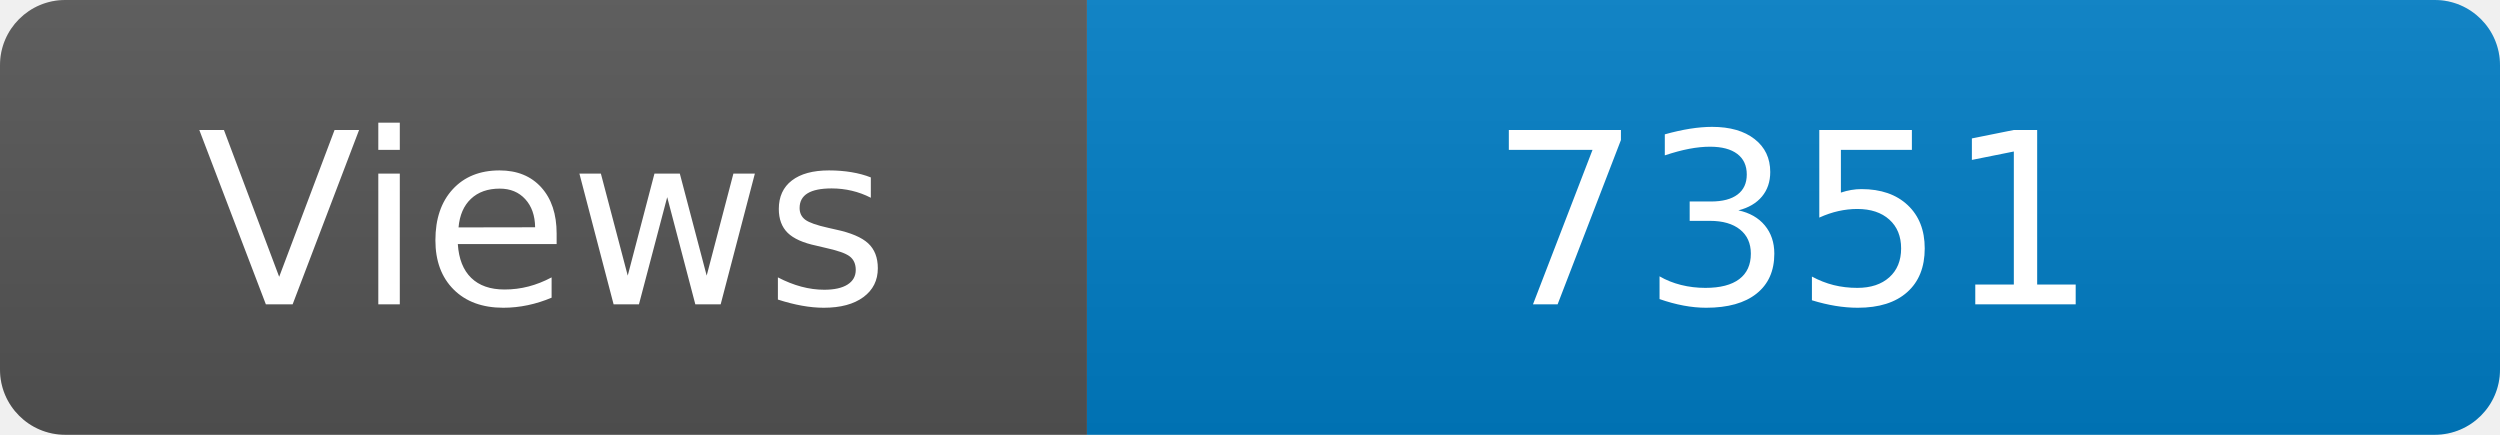
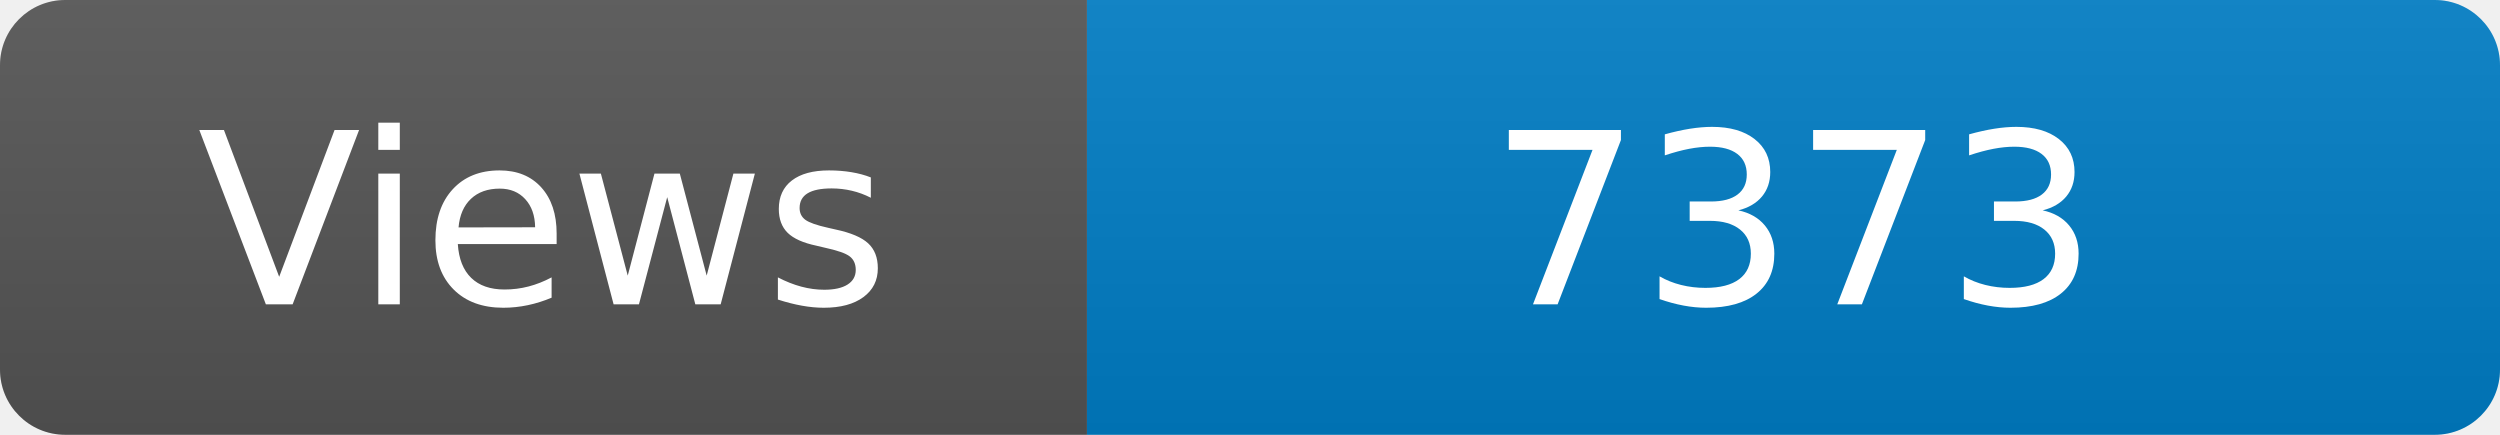
<svg xmlns="http://www.w3.org/2000/svg" width="115" height="20" role="img" aria-label="Maintained?: yes">
  <linearGradient id="s" x2="0" y2="100%">
    <stop offset="0" stop-color="#bbb" stop-opacity=".1" />
    <stop offset="1" stop-opacity=".1" />
  </linearGradient>
  <clipPath id="r">
    <rect width="115" height="20" rx="3" fill="#fff" />
  </clipPath>
  <g clip-path="url(#r)">
    <rect width="50" height="20" fill="#555" />
    <rect x="50" width="160" height="20" fill="#007ec6" />
    <rect width="115" height="20" fill="url(#s)" />
  </g>
  <g fill="#fff" text-anchor="middle" font-family="Verdana,Geneva,DejaVu Sans,sans-serif" font-size="110">
    <text x="250" y="140" transform="scale(.1)" fill="#fff">Views</text>
-     <text x="825" y="140" transform="scale(.1)" fill="#fff">7351</text>
+     <text x="825" y="140" transform="scale(.1)" fill="#fff">7373</text>
  </g>
</svg>
